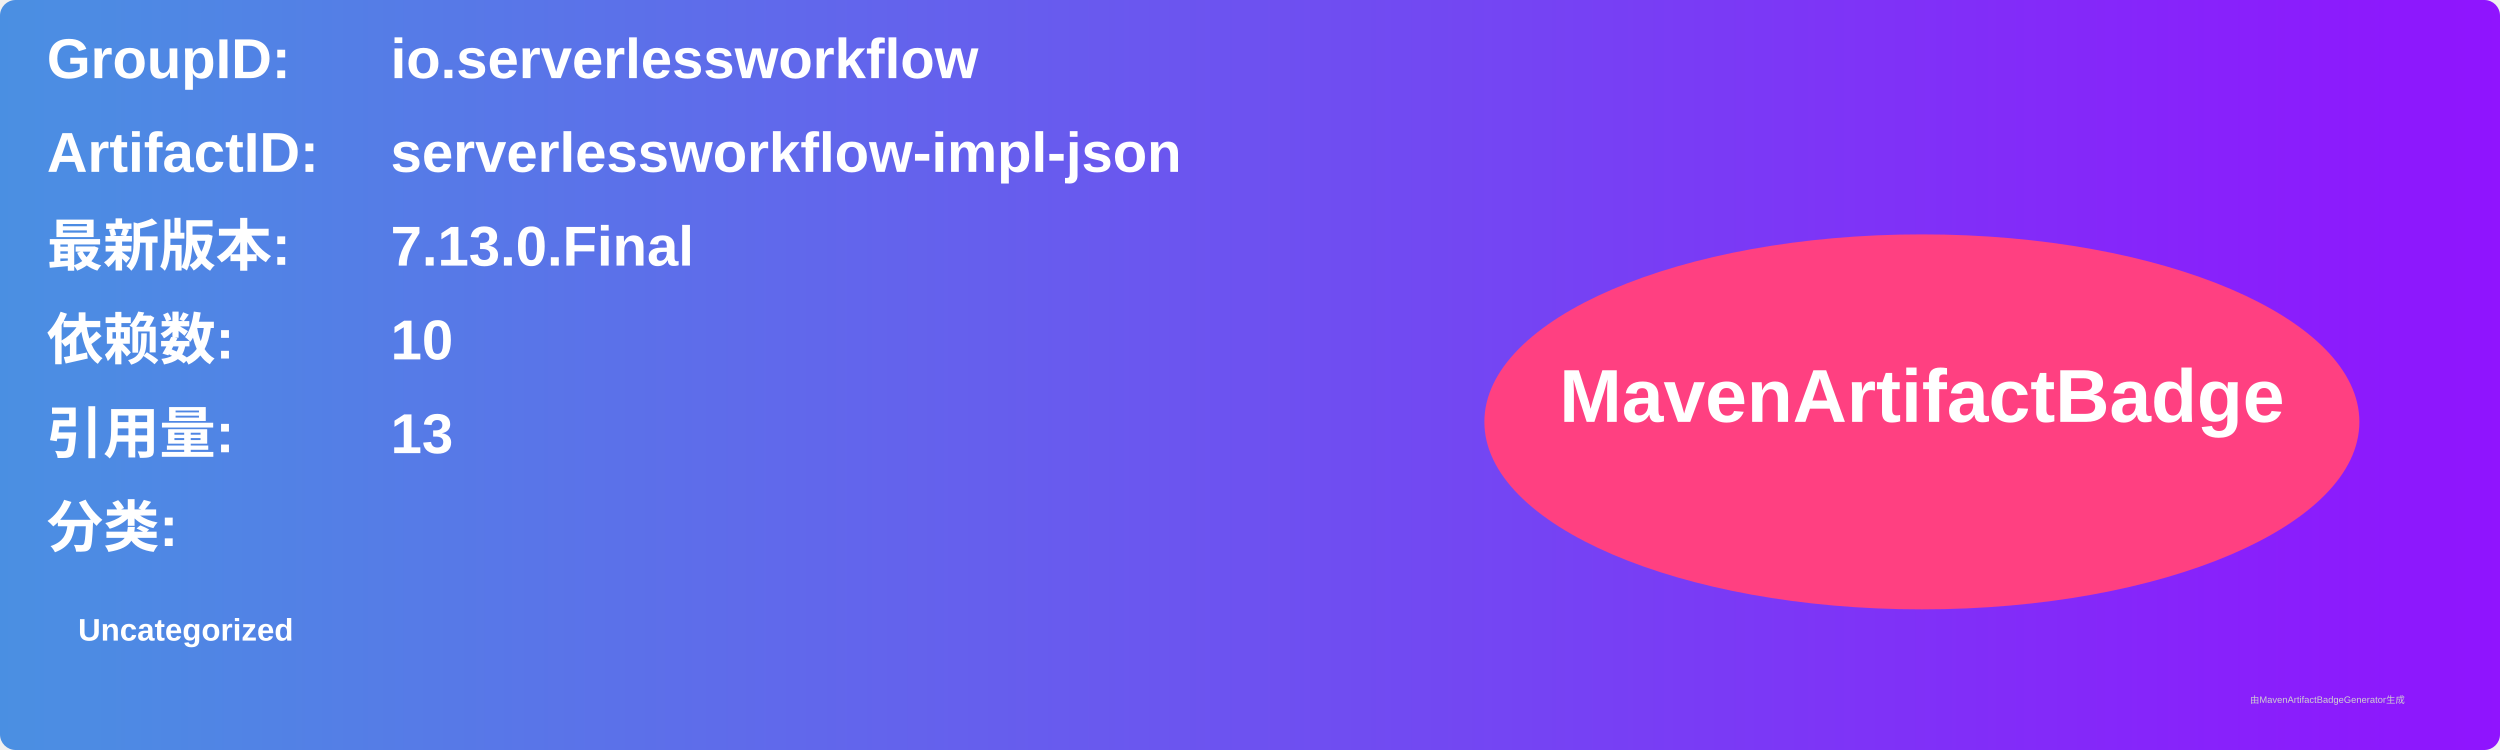
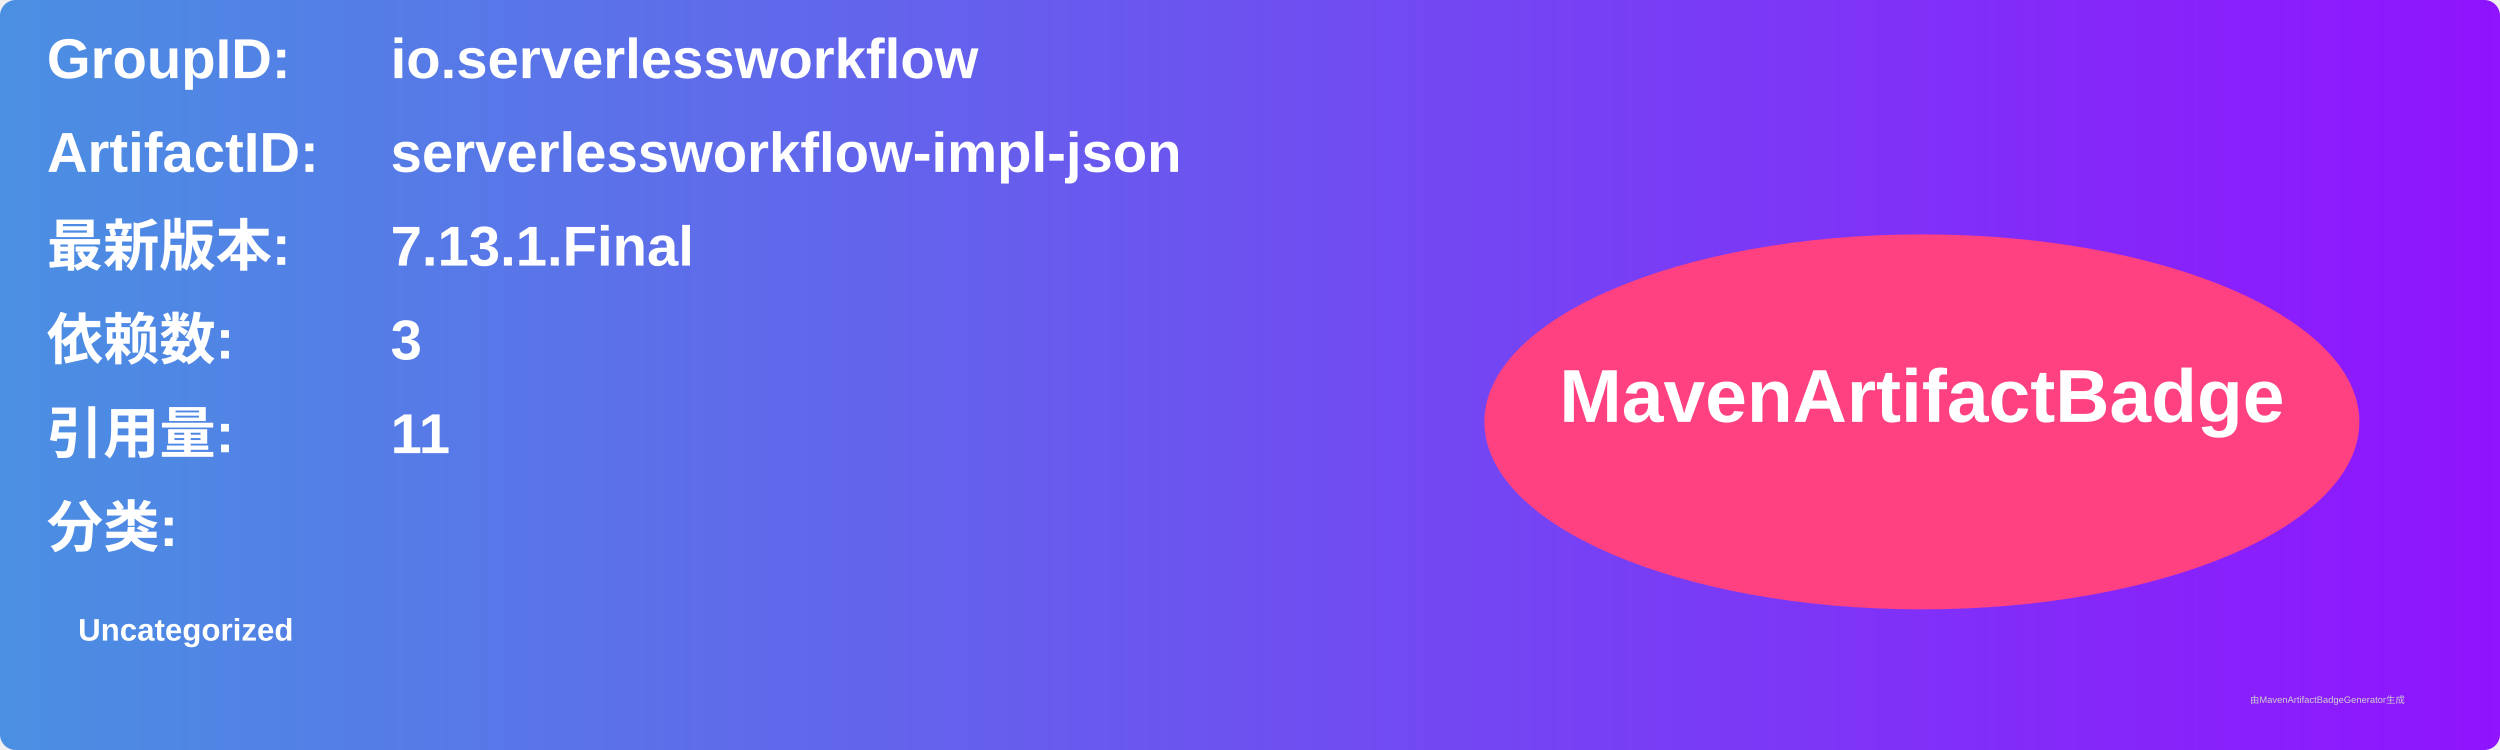
<svg xmlns="http://www.w3.org/2000/svg" width="800" height="240" viewBox="0 0 800 240">
  <linearGradient id="grad" x1="0%" y1="0%" x2="100%" y2="0%">
    <stop offset="0%" stop-color="#4a90e2" />
    <stop offset="100%" stop-color="#9013fe" />
  </linearGradient>
  <rect width="100%" height="100%" rx="5" ry="5" fill="url(#grad)" />
  <g transform="translate(15, 15)">
    <text x="0" y="10" font-family="Arial" font-size="18" fill="white" font-weight="bold" width="260">GroupID:</text>
    <text x="110" y="10" font-family="Arial" font-size="18" fill="white" font-weight="bold" width="460">io.serverlessworkflow</text>
    <text x="0" y="40" font-family="Arial" font-size="18" fill="white" font-weight="bold" width="260">ArtifactID:</text>
    <text x="110" y="40" font-family="Arial" font-size="18" fill="white" font-weight="bold" width="460">serverlessworkflow-impl-json</text>
    <text x="0" y="70" font-family="Arial" font-size="18" fill="white" font-weight="bold">最新版本:</text>
    <text x="110" y="70" font-family="Arial" font-size="18" fill="white" font-weight="bold">
-       <tspan font-weight="bold">7.13.0.Final</tspan>
+       <tspan font-weight="bold">7.13.1.Final</tspan>
    </text>
    <text x="0" y="100" font-family="Arial" font-size="18" fill="white" font-weight="bold">依赖数: </text>
    <text x="110" y="100" font-family="Arial" font-size="18" fill="white">
-       <tspan font-weight="bold">10</tspan>
+       <tspan font-weight="bold">3</tspan>
    </text>
    <text x="0" y="130" font-family="Arial" font-size="18" fill="white" font-weight="bold">引用量: </text>
    <text x="110" y="130" font-family="Arial" font-size="18" fill="white">
-       <tspan font-weight="bold">13</tspan>
+       <tspan font-weight="bold">11</tspan>
    </text>
    <text x="0" y="160" font-family="Arial" font-size="18" fill="white" font-weight="bold">分类:</text>
    <text x="10" y="190" font-family="Arial" font-size="10" fill="white">
      <tspan font-weight="bold">Uncategorized</tspan>
    </text>
    <ellipse cx="600" cy="120" rx="140" ry="60" fill="#ff4081" />
    <text x="600" y="120" text-anchor="middle" font-family="Arial" font-size="24" fill="white" font-weight="bold">MavenArtifactBadge</text>
  </g>
  <text x="720" y="225" font-family="Arial" font-size="3" fill="#d0d0d0">由MavenArtifactBadgeGenerator生成</text>
</svg>
